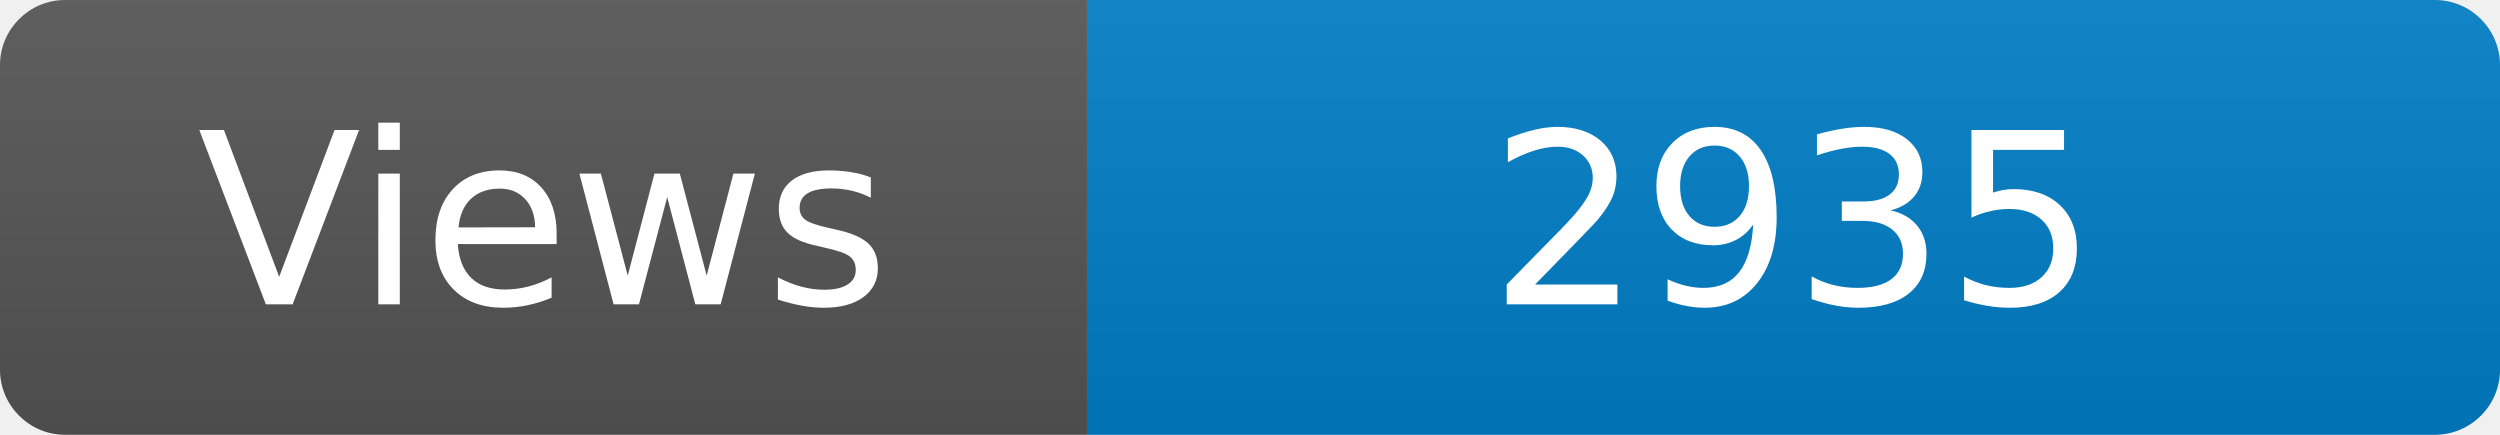
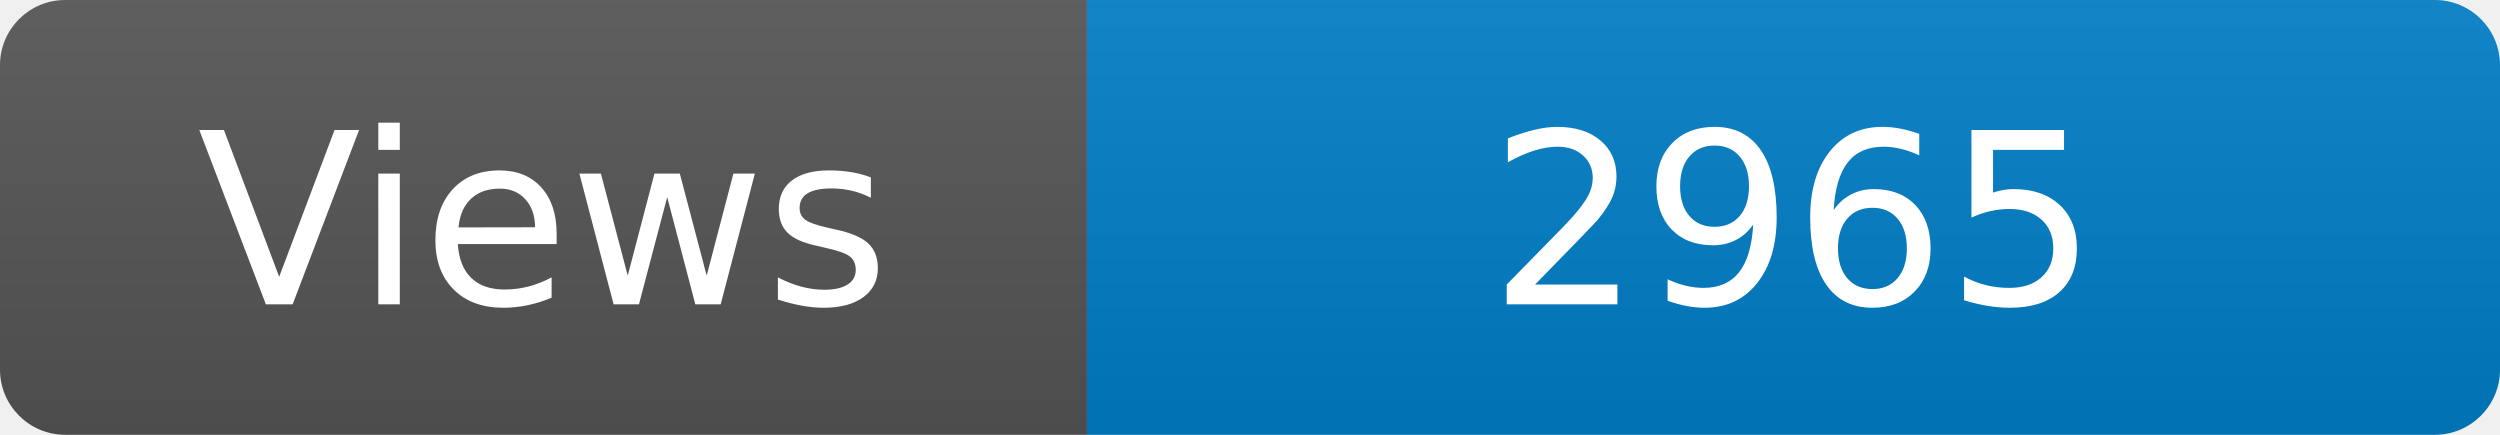
<svg xmlns="http://www.w3.org/2000/svg" width="115" height="20" role="img" aria-label="Maintained?: yes">
  <linearGradient id="s" x2="0" y2="100%">
    <stop offset="0" stop-color="#bbb" stop-opacity=".1" />
    <stop offset="1" stop-opacity=".1" />
  </linearGradient>
  <clipPath id="r">
    <rect width="115" height="20" rx="3" fill="#fff" />
  </clipPath>
  <g clip-path="url(#r)">
    <rect width="50" height="20" fill="#555" />
    <rect x="50" width="160" height="20" fill="#007ec6" />
    <rect width="115" height="20" fill="url(#s)" />
  </g>
  <g fill="#fff" text-anchor="middle" font-family="Verdana,Geneva,DejaVu Sans,sans-serif" font-size="110">
    <text x="250" y="140" transform="scale(.1)" fill="#fff">Views</text>
-     <text x="825" y="140" transform="scale(.1)" fill="#fff">2935</text>
+     <text x="825" y="140" transform="scale(.1)" fill="#fff">2965</text>
  </g>
</svg>
